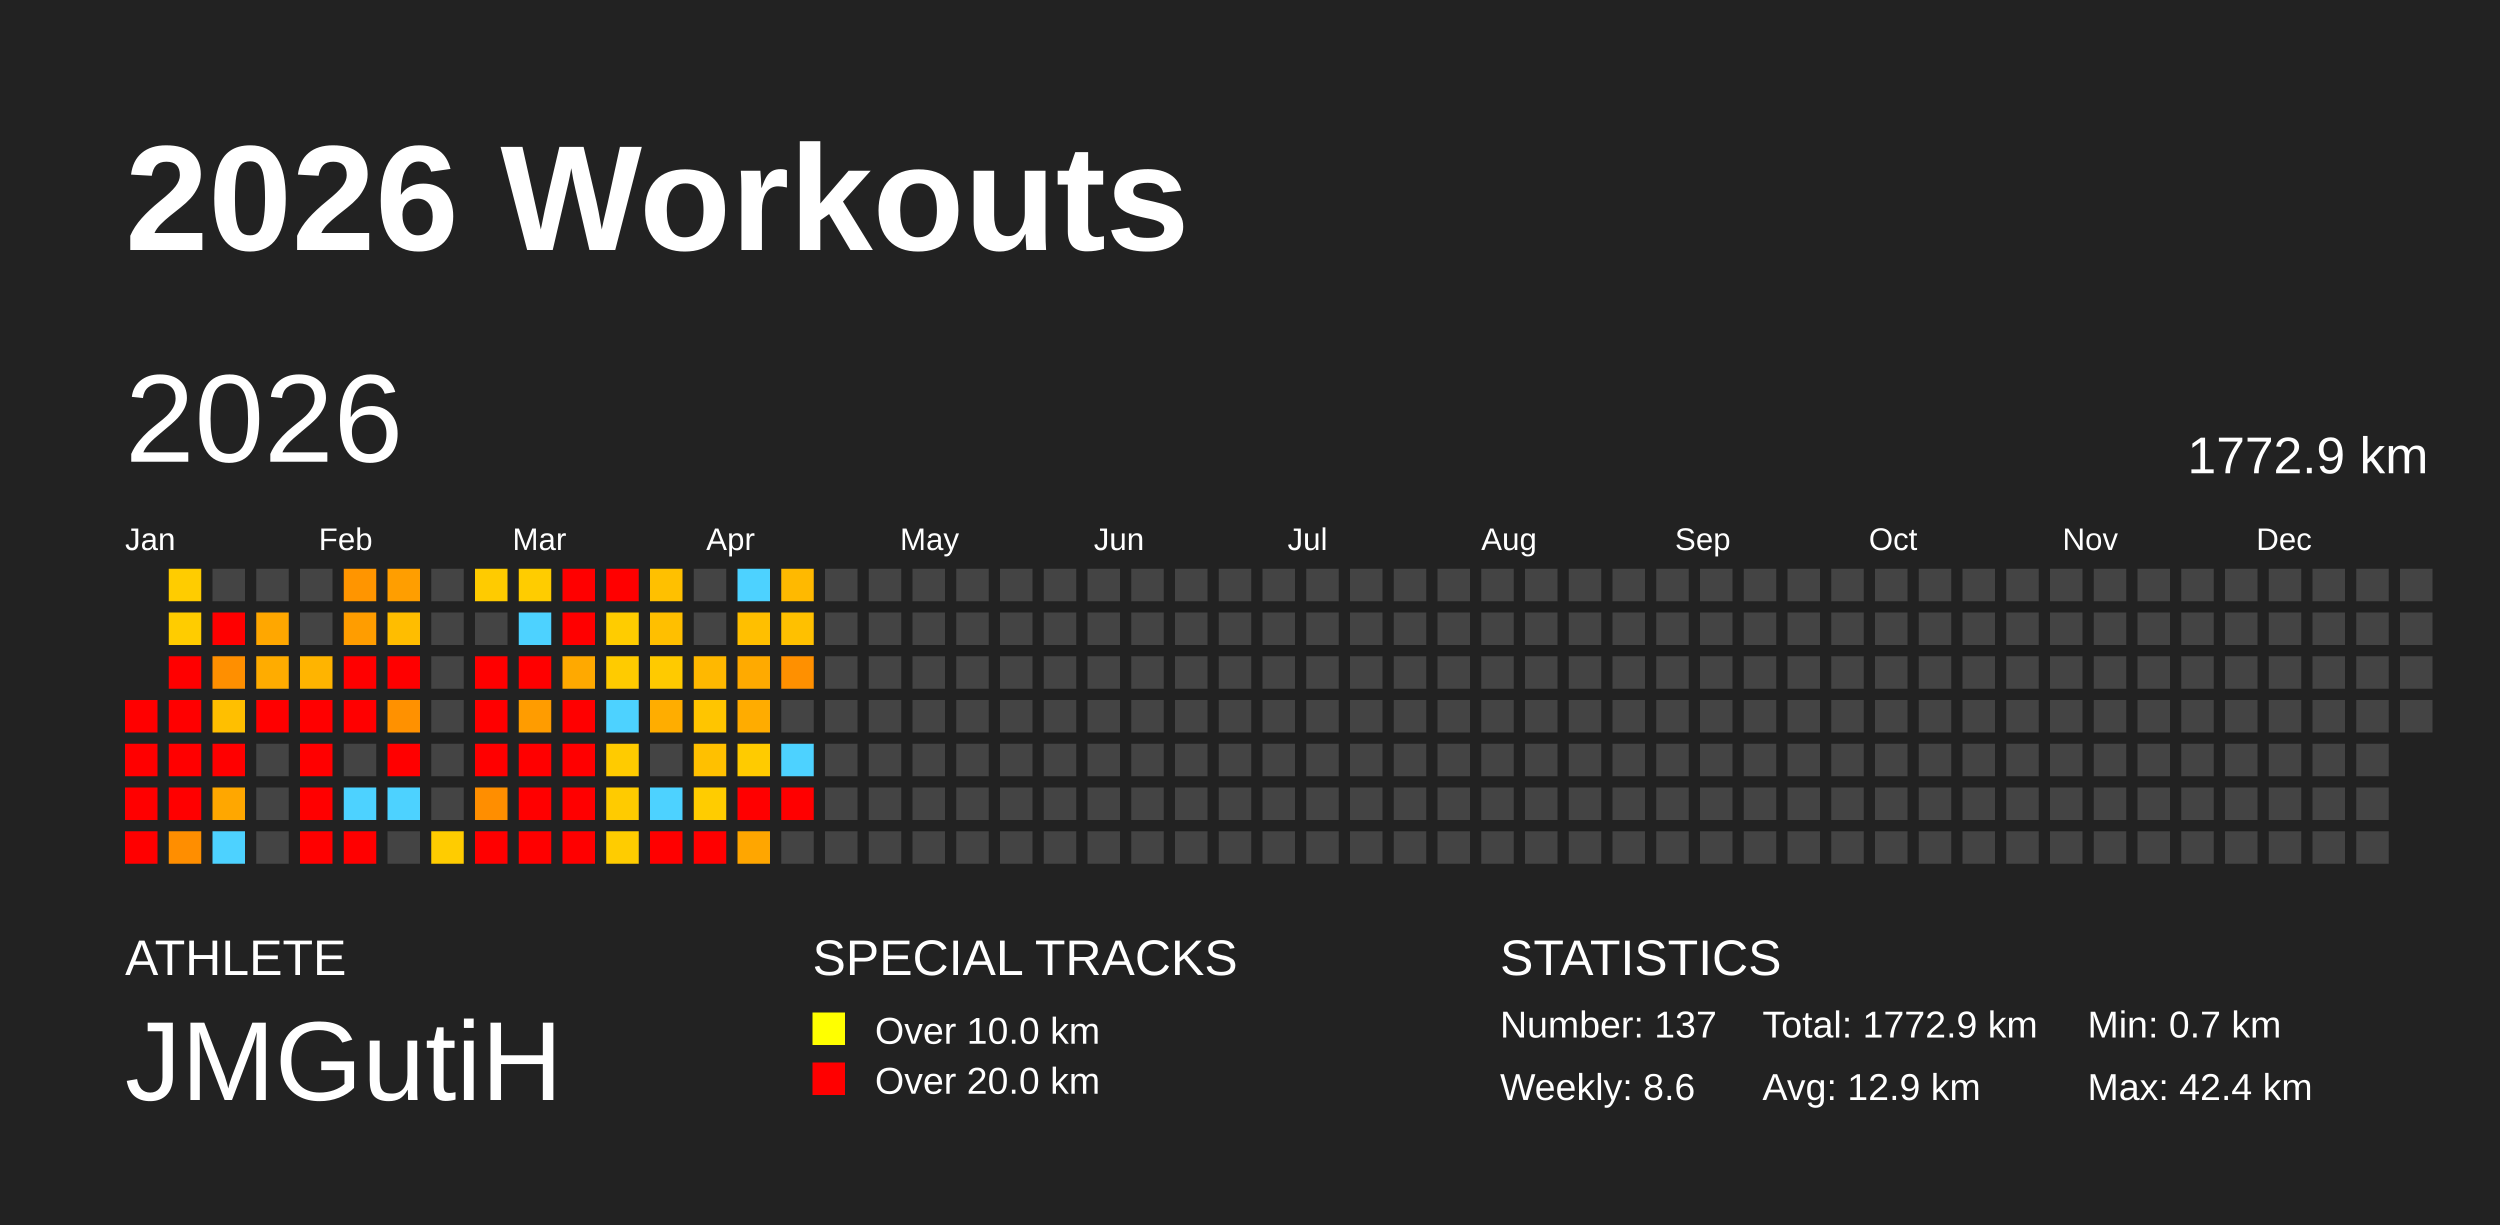
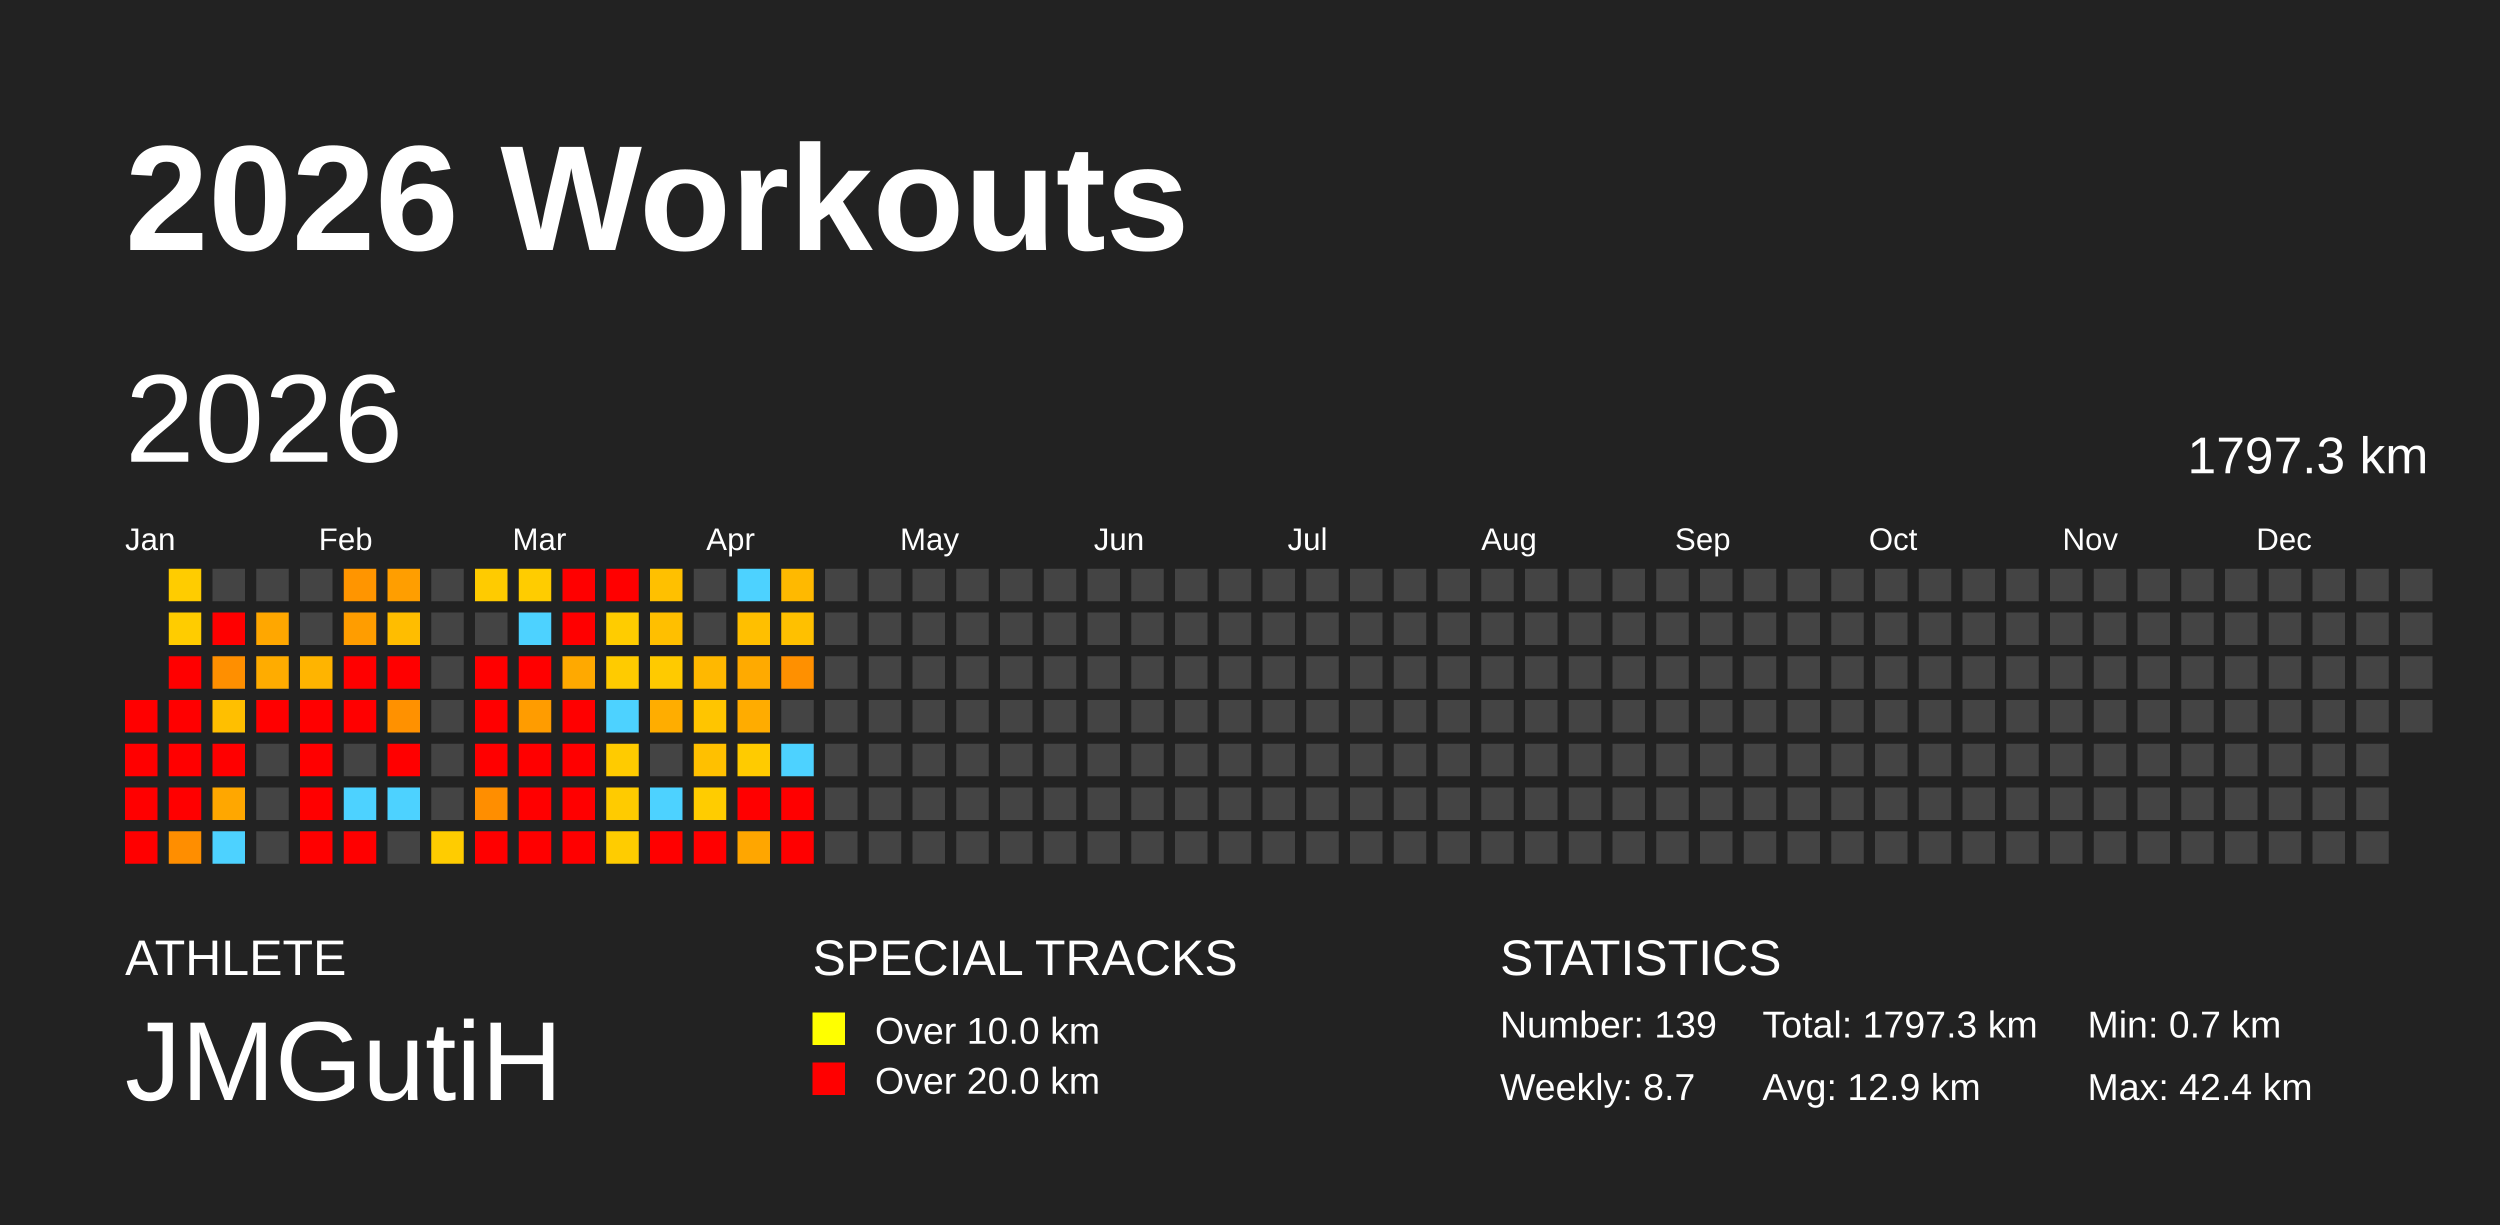
<svg xmlns="http://www.w3.org/2000/svg" baseProfile="full" height="98mm" version="1.1" viewBox="0,0,200,98" width="200mm">
  <defs />
  <rect fill="#222222" height="98" width="200" x="0" y="0" />
  <text fill="#FFFFFF" style="font-size:12px; font-family:Arial; font-weight:bold;" x="10" y="20">2026 Workouts</text>
  <text fill="#FFFFFF" style="font-size:4px; font-family:Arial" x="10" y="78">ATHLETE</text>
  <text fill="#FFFFFF" style="font-size:9px; font-family:Arial" x="10" y="88">JMGutiH</text>
  <text fill="#FFFFFF" style="font-size:4px; font-family:Arial" x="65" y="78">SPECIAL TRACKS</text>
  <rect fill="yellow" height="2.6" width="2.6" x="65" y="81" />
  <text fill="#FFFFFF" style="font-size:3px; font-family:Arial" x="70" y="83.5">Over 10.0 km</text>
  <rect fill="red" height="2.6" width="2.6" x="65" y="85" />
  <text fill="#FFFFFF" style="font-size:3px; font-family:Arial" x="70" y="87.5">Over 20.0 km</text>
  <text fill="#FFFFFF" style="font-size:4px; font-family:Arial" x="120" y="78">STATISTICS</text>
-   <text fill="#FFFFFF" style="font-size:3px; font-family:Arial" x="120" y="83">Number: 137</text>
-   <text fill="#FFFFFF" style="font-size:3px; font-family:Arial" x="120" y="88">Weekly: 8.6</text>
-   <text fill="#FFFFFF" style="font-size:3px; font-family:Arial" x="141" y="83">Total: 1772.9 km</text>
+   <text fill="#FFFFFF" style="font-size:3px; font-family:Arial" x="120" y="83">Number: 139</text>
+   <text fill="#FFFFFF" style="font-size:3px; font-family:Arial" x="120" y="88">Weekly: 8.7</text>
+   <text fill="#FFFFFF" style="font-size:3px; font-family:Arial" x="141" y="83">Total: 1797.3 km</text>
  <text fill="#FFFFFF" style="font-size:3px; font-family:Arial" x="141" y="88">Avg: 12.9 km</text>
  <text fill="#FFFFFF" style="font-size:3px; font-family:Arial" x="167" y="83">Min: 0.7 km</text>
  <text fill="#FFFFFF" style="font-size:3px; font-family:Arial" x="167" y="88">Max: 42.4 km</text>
  <text dominant-baseline="hanging" fill="#FFFFFF" style="font-size:10.0px; font-family:Arial;" x="10" y="30">2026</text>
-   <text dominant-baseline="hanging" fill="#FFFFFF" style="font-size:4.125px; font-family:Arial;" x="175" y="35">1772.9 km</text>
+   <text dominant-baseline="hanging" fill="#FFFFFF" style="font-size:4.125px; font-family:Arial;" x="175" y="35">1797.3 km</text>
  <text fill="#FFFFFF" style="font-size:2.5px; font-family:Arial" x="10.0" y="44">Jan</text>
  <text fill="#FFFFFF" style="font-size:2.5px; font-family:Arial" x="25.5" y="44">Feb</text>
  <text fill="#FFFFFF" style="font-size:2.5px; font-family:Arial" x="41.0" y="44">Mar</text>
  <text fill="#FFFFFF" style="font-size:2.5px; font-family:Arial" x="56.5" y="44">Apr</text>
  <text fill="#FFFFFF" style="font-size:2.5px; font-family:Arial" x="72.0" y="44">May</text>
  <text fill="#FFFFFF" style="font-size:2.5px; font-family:Arial" x="87.5" y="44">Jun</text>
  <text fill="#FFFFFF" style="font-size:2.5px; font-family:Arial" x="103.0" y="44">Jul</text>
  <text fill="#FFFFFF" style="font-size:2.5px; font-family:Arial" x="118.5" y="44">Aug</text>
  <text fill="#FFFFFF" style="font-size:2.5px; font-family:Arial" x="134.0" y="44">Sep</text>
  <text fill="#FFFFFF" style="font-size:2.5px; font-family:Arial" x="149.5" y="44">Oct</text>
  <text fill="#FFFFFF" style="font-size:2.5px; font-family:Arial" x="165.0" y="44">Nov</text>
  <text fill="#FFFFFF" style="font-size:2.5px; font-family:Arial" x="180.5" y="44">Dec</text>
  <rect fill="red" height="2.6" width="2.6" x="10.0" y="56.0" />
  <rect fill="red" height="2.6" width="2.6" x="10.0" y="59.5" />
  <rect fill="red" height="2.6" width="2.6" x="10.0" y="63.0" />
  <rect fill="red" height="2.6" width="2.6" x="10.0" y="66.5" />
  <rect fill="#ffcc00" height="2.6" width="2.6" x="13.5" y="45.5" />
  <rect fill="#ffcc00" height="2.6" width="2.6" x="13.5" y="49.0" />
  <rect fill="red" height="2.6" width="2.6" x="13.5" y="52.5" />
  <rect fill="red" height="2.6" width="2.6" x="13.5" y="56.0" />
  <rect fill="red" height="2.6" width="2.6" x="13.5" y="59.5" />
  <rect fill="red" height="2.6" width="2.6" x="13.5" y="63.0" />
  <rect fill="#ff8e00" height="2.6" width="2.6" x="13.5" y="66.5" />
  <rect fill="#444444" height="2.6" width="2.6" x="17.0" y="45.5" />
  <rect fill="red" height="2.6" width="2.6" x="17.0" y="49.0" />
  <rect fill="#ff8f00" height="2.6" width="2.6" x="17.0" y="52.5" />
  <rect fill="#ffbf00" height="2.6" width="2.6" x="17.0" y="56.0" />
  <rect fill="red" height="2.6" width="2.6" x="17.0" y="59.5" />
  <rect fill="#ffa700" height="2.6" width="2.6" x="17.0" y="63.0" />
  <rect fill="#4dd2ff" height="2.6" width="2.6" x="17.0" y="66.5" />
  <rect fill="#444444" height="2.6" width="2.6" x="20.5" y="45.5" />
  <rect fill="#ffa700" height="2.6" width="2.6" x="20.5" y="49.0" />
  <rect fill="#ffac00" height="2.6" width="2.6" x="20.5" y="52.5" />
  <rect fill="red" height="2.6" width="2.6" x="20.5" y="56.0" />
  <rect fill="#444444" height="2.6" width="2.6" x="20.5" y="59.5" />
  <rect fill="#444444" height="2.6" width="2.6" x="20.5" y="63.0" />
  <rect fill="#444444" height="2.6" width="2.6" x="20.5" y="66.5" />
  <rect fill="#444444" height="2.6" width="2.6" x="24.0" y="45.5" />
  <rect fill="#444444" height="2.6" width="2.6" x="24.0" y="49.0" />
  <rect fill="#ffb400" height="2.6" width="2.6" x="24.0" y="52.5" />
  <rect fill="red" height="2.6" width="2.6" x="24.0" y="56.0" />
  <rect fill="red" height="2.6" width="2.6" x="24.0" y="59.5" />
  <rect fill="red" height="2.6" width="2.6" x="24.0" y="63.0" />
  <rect fill="red" height="2.6" width="2.6" x="24.0" y="66.5" />
  <rect fill="#ff9500" height="2.6" width="2.6" x="27.5" y="45.5" />
  <rect fill="#ff9d00" height="2.6" width="2.6" x="27.5" y="49.0" />
  <rect fill="red" height="2.6" width="2.6" x="27.5" y="52.5" />
  <rect fill="red" height="2.6" width="2.6" x="27.5" y="56.0" />
  <rect fill="#444444" height="2.6" width="2.6" x="27.5" y="59.5" />
  <rect fill="#4dd2ff" height="2.6" width="2.6" x="27.5" y="63.0" />
  <rect fill="red" height="2.6" width="2.6" x="27.5" y="66.5" />
  <rect fill="#ff9e00" height="2.6" width="2.6" x="31.0" y="45.5" />
  <rect fill="#ffbd00" height="2.6" width="2.6" x="31.0" y="49.0" />
  <rect fill="red" height="2.6" width="2.6" x="31.0" y="52.5" />
  <rect fill="#ff9100" height="2.6" width="2.6" x="31.0" y="56.0" />
  <rect fill="red" height="2.6" width="2.6" x="31.0" y="59.5" />
  <rect fill="#4dd2ff" height="2.6" width="2.6" x="31.0" y="63.0" />
  <rect fill="#444444" height="2.6" width="2.6" x="31.0" y="66.5" />
  <rect fill="#444444" height="2.6" width="2.6" x="34.5" y="45.5" />
  <rect fill="#444444" height="2.6" width="2.6" x="34.5" y="49.0" />
  <rect fill="#444444" height="2.6" width="2.6" x="34.5" y="52.5" />
  <rect fill="#444444" height="2.6" width="2.6" x="34.5" y="56.0" />
  <rect fill="#444444" height="2.6" width="2.6" x="34.5" y="59.5" />
  <rect fill="#444444" height="2.6" width="2.6" x="34.5" y="63.0" />
  <rect fill="#ffcc00" height="2.6" width="2.6" x="34.5" y="66.5" />
  <rect fill="#ffcb00" height="2.6" width="2.6" x="38.0" y="45.5" />
  <rect fill="#444444" height="2.6" width="2.6" x="38.0" y="49.0" />
  <rect fill="red" height="2.6" width="2.6" x="38.0" y="52.5" />
  <rect fill="red" height="2.6" width="2.6" x="38.0" y="56.0" />
  <rect fill="red" height="2.6" width="2.6" x="38.0" y="59.5" />
  <rect fill="#ff8e00" height="2.6" width="2.6" x="38.0" y="63.0" />
  <rect fill="red" height="2.6" width="2.6" x="38.0" y="66.5" />
  <rect fill="#ffcc00" height="2.6" width="2.6" x="41.5" y="45.5" />
  <rect fill="#4dd2ff" height="2.6" width="2.6" x="41.5" y="49.0" />
  <rect fill="red" height="2.6" width="2.6" x="41.5" y="52.5" />
  <rect fill="#ff9c00" height="2.6" width="2.6" x="41.5" y="56.0" />
  <rect fill="red" height="2.6" width="2.6" x="41.5" y="59.5" />
  <rect fill="red" height="2.6" width="2.6" x="41.5" y="63.0" />
  <rect fill="red" height="2.6" width="2.6" x="41.5" y="66.5" />
  <rect fill="red" height="2.6" width="2.6" x="45.0" y="45.5" />
  <rect fill="red" height="2.6" width="2.6" x="45.0" y="49.0" />
  <rect fill="#ffa900" height="2.6" width="2.6" x="45.0" y="52.5" />
  <rect fill="red" height="2.6" width="2.6" x="45.0" y="56.0" />
  <rect fill="red" height="2.6" width="2.6" x="45.0" y="59.5" />
  <rect fill="red" height="2.6" width="2.6" x="45.0" y="63.0" />
  <rect fill="red" height="2.6" width="2.6" x="45.0" y="66.5" />
  <rect fill="red" height="2.6" width="2.6" x="48.5" y="45.5" />
  <rect fill="#ffcc00" height="2.6" width="2.6" x="48.5" y="49.0" />
  <rect fill="#ffcb00" height="2.6" width="2.6" x="48.5" y="52.5" />
  <rect fill="#4dd2ff" height="2.6" width="2.6" x="48.5" y="56.0" />
  <rect fill="#ffcb00" height="2.6" width="2.6" x="48.5" y="59.5" />
  <rect fill="#ffcb00" height="2.6" width="2.6" x="48.5" y="63.0" />
  <rect fill="#ffcc00" height="2.6" width="2.6" x="48.5" y="66.5" />
  <rect fill="#ffc000" height="2.6" width="2.6" x="52.0" y="45.5" />
  <rect fill="#ffbf00" height="2.6" width="2.6" x="52.0" y="49.0" />
  <rect fill="#ffca00" height="2.6" width="2.6" x="52.0" y="52.5" />
  <rect fill="#ffad00" height="2.6" width="2.6" x="52.0" y="56.0" />
  <rect fill="#444444" height="2.6" width="2.6" x="52.0" y="59.5" />
  <rect fill="#4dd2ff" height="2.6" width="2.6" x="52.0" y="63.0" />
  <rect fill="red" height="2.6" width="2.6" x="52.0" y="66.5" />
  <rect fill="#444444" height="2.6" width="2.6" x="55.5" y="45.5" />
  <rect fill="#444444" height="2.6" width="2.6" x="55.5" y="49.0" />
  <rect fill="#ffb800" height="2.6" width="2.6" x="55.5" y="52.5" />
  <rect fill="#ffc500" height="2.6" width="2.6" x="55.5" y="56.0" />
  <rect fill="#ffc000" height="2.6" width="2.6" x="55.5" y="59.5" />
  <rect fill="#ffcc00" height="2.6" width="2.6" x="55.5" y="63.0" />
  <rect fill="red" height="2.6" width="2.6" x="55.5" y="66.5" />
  <rect fill="#4dd2ff" height="2.6" width="2.6" x="59.0" y="45.5" />
  <rect fill="#ffbf00" height="2.6" width="2.6" x="59.0" y="49.0" />
  <rect fill="#ffaa00" height="2.6" width="2.6" x="59.0" y="52.5" />
  <rect fill="#ffac00" height="2.6" width="2.6" x="59.0" y="56.0" />
  <rect fill="#ffcb00" height="2.6" width="2.6" x="59.0" y="59.5" />
  <rect fill="red" height="2.6" width="2.6" x="59.0" y="63.0" />
  <rect fill="#ffa600" height="2.6" width="2.6" x="59.0" y="66.5" />
  <rect fill="#ffb900" height="2.6" width="2.6" x="62.5" y="45.5" />
  <rect fill="#ffc000" height="2.6" width="2.6" x="62.5" y="49.0" />
  <rect fill="#ff9000" height="2.6" width="2.6" x="62.5" y="52.5" />
  <rect fill="#444444" height="2.6" width="2.6" x="62.5" y="56.0" />
  <rect fill="#4dd2ff" height="2.6" width="2.6" x="62.5" y="59.5" />
  <rect fill="red" height="2.6" width="2.6" x="62.5" y="63.0" />
-   <rect fill="#444444" height="2.6" width="2.6" x="62.5" y="66.5" />
+   <rect fill="red" height="2.6" width="2.6" x="62.5" y="66.5" />
  <rect fill="#444444" height="2.6" width="2.6" x="66.0" y="45.5" />
  <rect fill="#444444" height="2.6" width="2.6" x="66.0" y="49.0" />
  <rect fill="#444444" height="2.6" width="2.6" x="66.0" y="52.5" />
  <rect fill="#444444" height="2.6" width="2.6" x="66.0" y="56.0" />
  <rect fill="#444444" height="2.6" width="2.6" x="66.0" y="59.5" />
  <rect fill="#444444" height="2.6" width="2.6" x="66.0" y="63.0" />
  <rect fill="#444444" height="2.6" width="2.6" x="66.0" y="66.5" />
  <rect fill="#444444" height="2.6" width="2.6" x="69.5" y="45.5" />
  <rect fill="#444444" height="2.6" width="2.6" x="69.5" y="49.0" />
  <rect fill="#444444" height="2.6" width="2.6" x="69.5" y="52.5" />
  <rect fill="#444444" height="2.6" width="2.6" x="69.5" y="56.0" />
  <rect fill="#444444" height="2.6" width="2.6" x="69.5" y="59.5" />
  <rect fill="#444444" height="2.6" width="2.6" x="69.5" y="63.0" />
  <rect fill="#444444" height="2.6" width="2.6" x="69.5" y="66.5" />
  <rect fill="#444444" height="2.6" width="2.6" x="73.0" y="45.5" />
  <rect fill="#444444" height="2.6" width="2.6" x="73.0" y="49.0" />
  <rect fill="#444444" height="2.6" width="2.6" x="73.0" y="52.5" />
  <rect fill="#444444" height="2.6" width="2.6" x="73.0" y="56.0" />
  <rect fill="#444444" height="2.6" width="2.6" x="73.0" y="59.5" />
  <rect fill="#444444" height="2.6" width="2.6" x="73.0" y="63.0" />
  <rect fill="#444444" height="2.6" width="2.6" x="73.0" y="66.5" />
  <rect fill="#444444" height="2.6" width="2.6" x="76.5" y="45.5" />
  <rect fill="#444444" height="2.6" width="2.6" x="76.5" y="49.0" />
  <rect fill="#444444" height="2.6" width="2.6" x="76.5" y="52.5" />
  <rect fill="#444444" height="2.6" width="2.6" x="76.5" y="56.0" />
  <rect fill="#444444" height="2.6" width="2.6" x="76.5" y="59.5" />
  <rect fill="#444444" height="2.6" width="2.6" x="76.5" y="63.0" />
  <rect fill="#444444" height="2.6" width="2.6" x="76.5" y="66.5" />
  <rect fill="#444444" height="2.6" width="2.6" x="80.0" y="45.5" />
  <rect fill="#444444" height="2.6" width="2.6" x="80.0" y="49.0" />
  <rect fill="#444444" height="2.6" width="2.6" x="80.0" y="52.5" />
  <rect fill="#444444" height="2.6" width="2.6" x="80.0" y="56.0" />
  <rect fill="#444444" height="2.6" width="2.6" x="80.0" y="59.5" />
  <rect fill="#444444" height="2.6" width="2.6" x="80.0" y="63.0" />
  <rect fill="#444444" height="2.6" width="2.6" x="80.0" y="66.5" />
  <rect fill="#444444" height="2.6" width="2.6" x="83.5" y="45.5" />
  <rect fill="#444444" height="2.6" width="2.6" x="83.5" y="49.0" />
  <rect fill="#444444" height="2.6" width="2.6" x="83.5" y="52.5" />
  <rect fill="#444444" height="2.6" width="2.6" x="83.5" y="56.0" />
  <rect fill="#444444" height="2.6" width="2.6" x="83.5" y="59.5" />
  <rect fill="#444444" height="2.6" width="2.6" x="83.5" y="63.0" />
  <rect fill="#444444" height="2.6" width="2.6" x="83.5" y="66.5" />
  <rect fill="#444444" height="2.6" width="2.6" x="87.0" y="45.5" />
  <rect fill="#444444" height="2.6" width="2.6" x="87.0" y="49.0" />
  <rect fill="#444444" height="2.6" width="2.6" x="87.0" y="52.5" />
  <rect fill="#444444" height="2.6" width="2.6" x="87.0" y="56.0" />
  <rect fill="#444444" height="2.6" width="2.6" x="87.0" y="59.5" />
  <rect fill="#444444" height="2.6" width="2.6" x="87.0" y="63.0" />
  <rect fill="#444444" height="2.6" width="2.6" x="87.0" y="66.5" />
  <rect fill="#444444" height="2.6" width="2.6" x="90.5" y="45.5" />
  <rect fill="#444444" height="2.6" width="2.6" x="90.5" y="49.0" />
  <rect fill="#444444" height="2.6" width="2.6" x="90.5" y="52.5" />
  <rect fill="#444444" height="2.6" width="2.6" x="90.5" y="56.0" />
  <rect fill="#444444" height="2.6" width="2.6" x="90.5" y="59.5" />
  <rect fill="#444444" height="2.6" width="2.6" x="90.5" y="63.0" />
  <rect fill="#444444" height="2.6" width="2.6" x="90.5" y="66.5" />
  <rect fill="#444444" height="2.6" width="2.6" x="94.0" y="45.5" />
  <rect fill="#444444" height="2.6" width="2.6" x="94.0" y="49.0" />
  <rect fill="#444444" height="2.6" width="2.6" x="94.0" y="52.5" />
  <rect fill="#444444" height="2.6" width="2.6" x="94.0" y="56.0" />
  <rect fill="#444444" height="2.6" width="2.6" x="94.0" y="59.5" />
  <rect fill="#444444" height="2.6" width="2.6" x="94.0" y="63.0" />
  <rect fill="#444444" height="2.6" width="2.6" x="94.0" y="66.5" />
  <rect fill="#444444" height="2.6" width="2.6" x="97.5" y="45.5" />
  <rect fill="#444444" height="2.6" width="2.6" x="97.5" y="49.0" />
  <rect fill="#444444" height="2.6" width="2.6" x="97.5" y="52.5" />
  <rect fill="#444444" height="2.6" width="2.6" x="97.5" y="56.0" />
  <rect fill="#444444" height="2.6" width="2.6" x="97.5" y="59.5" />
  <rect fill="#444444" height="2.6" width="2.6" x="97.5" y="63.0" />
  <rect fill="#444444" height="2.6" width="2.6" x="97.5" y="66.5" />
  <rect fill="#444444" height="2.6" width="2.6" x="101.0" y="45.5" />
  <rect fill="#444444" height="2.6" width="2.6" x="101.0" y="49.0" />
  <rect fill="#444444" height="2.6" width="2.6" x="101.0" y="52.5" />
  <rect fill="#444444" height="2.6" width="2.6" x="101.0" y="56.0" />
  <rect fill="#444444" height="2.6" width="2.6" x="101.0" y="59.5" />
  <rect fill="#444444" height="2.6" width="2.6" x="101.0" y="63.0" />
  <rect fill="#444444" height="2.6" width="2.6" x="101.0" y="66.5" />
  <rect fill="#444444" height="2.6" width="2.6" x="104.5" y="45.5" />
  <rect fill="#444444" height="2.6" width="2.6" x="104.5" y="49.0" />
  <rect fill="#444444" height="2.6" width="2.6" x="104.5" y="52.5" />
  <rect fill="#444444" height="2.6" width="2.6" x="104.5" y="56.0" />
  <rect fill="#444444" height="2.6" width="2.6" x="104.5" y="59.5" />
  <rect fill="#444444" height="2.6" width="2.6" x="104.5" y="63.0" />
  <rect fill="#444444" height="2.6" width="2.6" x="104.5" y="66.5" />
  <rect fill="#444444" height="2.6" width="2.6" x="108.0" y="45.5" />
  <rect fill="#444444" height="2.6" width="2.6" x="108.0" y="49.0" />
  <rect fill="#444444" height="2.6" width="2.6" x="108.0" y="52.5" />
  <rect fill="#444444" height="2.6" width="2.6" x="108.0" y="56.0" />
  <rect fill="#444444" height="2.6" width="2.6" x="108.0" y="59.5" />
  <rect fill="#444444" height="2.6" width="2.6" x="108.0" y="63.0" />
  <rect fill="#444444" height="2.6" width="2.6" x="108.0" y="66.5" />
  <rect fill="#444444" height="2.6" width="2.6" x="111.5" y="45.5" />
  <rect fill="#444444" height="2.6" width="2.6" x="111.5" y="49.0" />
  <rect fill="#444444" height="2.6" width="2.6" x="111.5" y="52.5" />
  <rect fill="#444444" height="2.6" width="2.6" x="111.5" y="56.0" />
  <rect fill="#444444" height="2.6" width="2.6" x="111.5" y="59.5" />
  <rect fill="#444444" height="2.6" width="2.6" x="111.5" y="63.0" />
  <rect fill="#444444" height="2.6" width="2.6" x="111.5" y="66.5" />
  <rect fill="#444444" height="2.6" width="2.6" x="115.0" y="45.5" />
  <rect fill="#444444" height="2.6" width="2.6" x="115.0" y="49.0" />
  <rect fill="#444444" height="2.6" width="2.6" x="115.0" y="52.5" />
  <rect fill="#444444" height="2.6" width="2.6" x="115.0" y="56.0" />
  <rect fill="#444444" height="2.6" width="2.6" x="115.0" y="59.5" />
  <rect fill="#444444" height="2.6" width="2.6" x="115.0" y="63.0" />
  <rect fill="#444444" height="2.6" width="2.6" x="115.0" y="66.5" />
  <rect fill="#444444" height="2.6" width="2.6" x="118.5" y="45.5" />
  <rect fill="#444444" height="2.6" width="2.6" x="118.5" y="49.0" />
  <rect fill="#444444" height="2.6" width="2.6" x="118.5" y="52.5" />
  <rect fill="#444444" height="2.6" width="2.6" x="118.5" y="56.0" />
  <rect fill="#444444" height="2.6" width="2.6" x="118.5" y="59.5" />
  <rect fill="#444444" height="2.6" width="2.6" x="118.5" y="63.0" />
  <rect fill="#444444" height="2.6" width="2.6" x="118.5" y="66.5" />
  <rect fill="#444444" height="2.6" width="2.6" x="122.0" y="45.5" />
  <rect fill="#444444" height="2.6" width="2.6" x="122.0" y="49.0" />
  <rect fill="#444444" height="2.6" width="2.6" x="122.0" y="52.5" />
  <rect fill="#444444" height="2.6" width="2.6" x="122.0" y="56.0" />
  <rect fill="#444444" height="2.6" width="2.6" x="122.0" y="59.5" />
  <rect fill="#444444" height="2.6" width="2.6" x="122.0" y="63.0" />
  <rect fill="#444444" height="2.6" width="2.6" x="122.0" y="66.5" />
  <rect fill="#444444" height="2.6" width="2.6" x="125.5" y="45.5" />
  <rect fill="#444444" height="2.6" width="2.6" x="125.5" y="49.0" />
  <rect fill="#444444" height="2.6" width="2.6" x="125.5" y="52.5" />
  <rect fill="#444444" height="2.6" width="2.6" x="125.5" y="56.0" />
  <rect fill="#444444" height="2.6" width="2.6" x="125.5" y="59.5" />
  <rect fill="#444444" height="2.6" width="2.6" x="125.5" y="63.0" />
  <rect fill="#444444" height="2.6" width="2.6" x="125.5" y="66.5" />
  <rect fill="#444444" height="2.6" width="2.6" x="129.0" y="45.5" />
  <rect fill="#444444" height="2.6" width="2.6" x="129.0" y="49.0" />
  <rect fill="#444444" height="2.6" width="2.6" x="129.0" y="52.5" />
  <rect fill="#444444" height="2.6" width="2.6" x="129.0" y="56.0" />
  <rect fill="#444444" height="2.6" width="2.6" x="129.0" y="59.5" />
  <rect fill="#444444" height="2.6" width="2.6" x="129.0" y="63.0" />
  <rect fill="#444444" height="2.6" width="2.6" x="129.0" y="66.5" />
  <rect fill="#444444" height="2.6" width="2.6" x="132.5" y="45.5" />
  <rect fill="#444444" height="2.6" width="2.6" x="132.5" y="49.0" />
  <rect fill="#444444" height="2.6" width="2.6" x="132.5" y="52.5" />
  <rect fill="#444444" height="2.6" width="2.6" x="132.5" y="56.0" />
  <rect fill="#444444" height="2.6" width="2.6" x="132.5" y="59.5" />
  <rect fill="#444444" height="2.6" width="2.6" x="132.5" y="63.0" />
  <rect fill="#444444" height="2.6" width="2.6" x="132.5" y="66.5" />
  <rect fill="#444444" height="2.6" width="2.6" x="136.0" y="45.5" />
  <rect fill="#444444" height="2.6" width="2.6" x="136.0" y="49.0" />
  <rect fill="#444444" height="2.6" width="2.6" x="136.0" y="52.5" />
  <rect fill="#444444" height="2.6" width="2.6" x="136.0" y="56.0" />
  <rect fill="#444444" height="2.6" width="2.6" x="136.0" y="59.5" />
  <rect fill="#444444" height="2.6" width="2.6" x="136.0" y="63.0" />
  <rect fill="#444444" height="2.6" width="2.6" x="136.0" y="66.5" />
  <rect fill="#444444" height="2.6" width="2.6" x="139.5" y="45.5" />
  <rect fill="#444444" height="2.6" width="2.6" x="139.5" y="49.0" />
  <rect fill="#444444" height="2.6" width="2.6" x="139.5" y="52.5" />
  <rect fill="#444444" height="2.6" width="2.6" x="139.5" y="56.0" />
  <rect fill="#444444" height="2.6" width="2.6" x="139.5" y="59.5" />
  <rect fill="#444444" height="2.6" width="2.6" x="139.5" y="63.0" />
  <rect fill="#444444" height="2.6" width="2.6" x="139.5" y="66.5" />
  <rect fill="#444444" height="2.6" width="2.6" x="143.0" y="45.5" />
  <rect fill="#444444" height="2.6" width="2.6" x="143.0" y="49.0" />
  <rect fill="#444444" height="2.6" width="2.6" x="143.0" y="52.5" />
  <rect fill="#444444" height="2.6" width="2.6" x="143.0" y="56.0" />
  <rect fill="#444444" height="2.6" width="2.6" x="143.0" y="59.5" />
  <rect fill="#444444" height="2.6" width="2.6" x="143.0" y="63.0" />
  <rect fill="#444444" height="2.6" width="2.6" x="143.0" y="66.5" />
  <rect fill="#444444" height="2.6" width="2.6" x="146.5" y="45.5" />
  <rect fill="#444444" height="2.6" width="2.6" x="146.5" y="49.0" />
  <rect fill="#444444" height="2.6" width="2.6" x="146.5" y="52.5" />
  <rect fill="#444444" height="2.6" width="2.6" x="146.5" y="56.0" />
  <rect fill="#444444" height="2.6" width="2.6" x="146.5" y="59.5" />
  <rect fill="#444444" height="2.6" width="2.6" x="146.5" y="63.0" />
  <rect fill="#444444" height="2.6" width="2.6" x="146.5" y="66.5" />
  <rect fill="#444444" height="2.6" width="2.6" x="150.0" y="45.5" />
  <rect fill="#444444" height="2.6" width="2.6" x="150.0" y="49.0" />
  <rect fill="#444444" height="2.6" width="2.6" x="150.0" y="52.5" />
  <rect fill="#444444" height="2.6" width="2.6" x="150.0" y="56.0" />
  <rect fill="#444444" height="2.6" width="2.6" x="150.0" y="59.5" />
  <rect fill="#444444" height="2.6" width="2.6" x="150.0" y="63.0" />
  <rect fill="#444444" height="2.6" width="2.6" x="150.0" y="66.5" />
  <rect fill="#444444" height="2.6" width="2.6" x="153.5" y="45.5" />
  <rect fill="#444444" height="2.6" width="2.6" x="153.5" y="49.0" />
  <rect fill="#444444" height="2.6" width="2.6" x="153.5" y="52.5" />
  <rect fill="#444444" height="2.6" width="2.6" x="153.5" y="56.0" />
  <rect fill="#444444" height="2.6" width="2.6" x="153.5" y="59.5" />
  <rect fill="#444444" height="2.6" width="2.6" x="153.5" y="63.0" />
  <rect fill="#444444" height="2.6" width="2.6" x="153.5" y="66.5" />
  <rect fill="#444444" height="2.6" width="2.6" x="157.0" y="45.5" />
  <rect fill="#444444" height="2.6" width="2.6" x="157.0" y="49.0" />
  <rect fill="#444444" height="2.6" width="2.6" x="157.0" y="52.5" />
  <rect fill="#444444" height="2.6" width="2.6" x="157.0" y="56.0" />
  <rect fill="#444444" height="2.6" width="2.6" x="157.0" y="59.5" />
  <rect fill="#444444" height="2.6" width="2.6" x="157.0" y="63.0" />
  <rect fill="#444444" height="2.6" width="2.6" x="157.0" y="66.5" />
  <rect fill="#444444" height="2.6" width="2.6" x="160.5" y="45.5" />
  <rect fill="#444444" height="2.6" width="2.6" x="160.5" y="49.0" />
  <rect fill="#444444" height="2.6" width="2.6" x="160.5" y="52.5" />
  <rect fill="#444444" height="2.6" width="2.6" x="160.5" y="56.0" />
  <rect fill="#444444" height="2.6" width="2.6" x="160.5" y="59.5" />
  <rect fill="#444444" height="2.6" width="2.6" x="160.5" y="63.0" />
  <rect fill="#444444" height="2.6" width="2.6" x="160.5" y="66.5" />
  <rect fill="#444444" height="2.6" width="2.6" x="164.0" y="45.5" />
  <rect fill="#444444" height="2.6" width="2.6" x="164.0" y="49.0" />
  <rect fill="#444444" height="2.6" width="2.6" x="164.0" y="52.5" />
  <rect fill="#444444" height="2.6" width="2.6" x="164.0" y="56.0" />
  <rect fill="#444444" height="2.6" width="2.6" x="164.0" y="59.5" />
  <rect fill="#444444" height="2.6" width="2.6" x="164.0" y="63.0" />
  <rect fill="#444444" height="2.6" width="2.6" x="164.0" y="66.5" />
  <rect fill="#444444" height="2.6" width="2.6" x="167.5" y="45.5" />
  <rect fill="#444444" height="2.6" width="2.6" x="167.5" y="49.0" />
  <rect fill="#444444" height="2.6" width="2.6" x="167.5" y="52.5" />
  <rect fill="#444444" height="2.6" width="2.6" x="167.5" y="56.0" />
  <rect fill="#444444" height="2.6" width="2.6" x="167.5" y="59.5" />
  <rect fill="#444444" height="2.6" width="2.6" x="167.5" y="63.0" />
  <rect fill="#444444" height="2.6" width="2.6" x="167.5" y="66.5" />
  <rect fill="#444444" height="2.6" width="2.6" x="171.0" y="45.5" />
  <rect fill="#444444" height="2.6" width="2.6" x="171.0" y="49.0" />
  <rect fill="#444444" height="2.6" width="2.6" x="171.0" y="52.5" />
  <rect fill="#444444" height="2.6" width="2.6" x="171.0" y="56.0" />
  <rect fill="#444444" height="2.6" width="2.6" x="171.0" y="59.5" />
  <rect fill="#444444" height="2.6" width="2.6" x="171.0" y="63.0" />
  <rect fill="#444444" height="2.6" width="2.6" x="171.0" y="66.5" />
  <rect fill="#444444" height="2.6" width="2.6" x="174.5" y="45.5" />
  <rect fill="#444444" height="2.6" width="2.6" x="174.5" y="49.0" />
  <rect fill="#444444" height="2.6" width="2.6" x="174.5" y="52.5" />
  <rect fill="#444444" height="2.6" width="2.6" x="174.5" y="56.0" />
  <rect fill="#444444" height="2.6" width="2.6" x="174.5" y="59.5" />
  <rect fill="#444444" height="2.6" width="2.6" x="174.5" y="63.0" />
  <rect fill="#444444" height="2.6" width="2.6" x="174.5" y="66.5" />
  <rect fill="#444444" height="2.6" width="2.6" x="178.0" y="45.5" />
  <rect fill="#444444" height="2.6" width="2.6" x="178.0" y="49.0" />
  <rect fill="#444444" height="2.6" width="2.6" x="178.0" y="52.5" />
  <rect fill="#444444" height="2.6" width="2.6" x="178.0" y="56.0" />
  <rect fill="#444444" height="2.6" width="2.6" x="178.0" y="59.5" />
  <rect fill="#444444" height="2.6" width="2.6" x="178.0" y="63.0" />
  <rect fill="#444444" height="2.6" width="2.6" x="178.0" y="66.5" />
  <rect fill="#444444" height="2.6" width="2.6" x="181.5" y="45.5" />
  <rect fill="#444444" height="2.6" width="2.6" x="181.5" y="49.0" />
  <rect fill="#444444" height="2.6" width="2.6" x="181.5" y="52.5" />
  <rect fill="#444444" height="2.6" width="2.6" x="181.5" y="56.0" />
  <rect fill="#444444" height="2.6" width="2.6" x="181.5" y="59.5" />
  <rect fill="#444444" height="2.6" width="2.6" x="181.5" y="63.0" />
  <rect fill="#444444" height="2.6" width="2.6" x="181.5" y="66.5" />
  <rect fill="#444444" height="2.6" width="2.6" x="185.0" y="45.5" />
  <rect fill="#444444" height="2.6" width="2.6" x="185.0" y="49.0" />
  <rect fill="#444444" height="2.6" width="2.6" x="185.0" y="52.5" />
  <rect fill="#444444" height="2.6" width="2.6" x="185.0" y="56.0" />
  <rect fill="#444444" height="2.6" width="2.6" x="185.0" y="59.5" />
  <rect fill="#444444" height="2.6" width="2.6" x="185.0" y="63.0" />
  <rect fill="#444444" height="2.6" width="2.6" x="185.0" y="66.5" />
  <rect fill="#444444" height="2.6" width="2.6" x="188.5" y="45.5" />
  <rect fill="#444444" height="2.6" width="2.6" x="188.5" y="49.0" />
  <rect fill="#444444" height="2.6" width="2.6" x="188.5" y="52.5" />
  <rect fill="#444444" height="2.6" width="2.6" x="188.5" y="56.0" />
  <rect fill="#444444" height="2.6" width="2.6" x="188.5" y="59.5" />
  <rect fill="#444444" height="2.6" width="2.6" x="188.5" y="63.0" />
  <rect fill="#444444" height="2.6" width="2.6" x="188.5" y="66.5" />
  <rect fill="#444444" height="2.6" width="2.6" x="192.0" y="45.5" />
  <rect fill="#444444" height="2.6" width="2.6" x="192.0" y="49.0" />
  <rect fill="#444444" height="2.6" width="2.6" x="192.0" y="52.5" />
  <rect fill="#444444" height="2.6" width="2.6" x="192.0" y="56.0" />
</svg>
